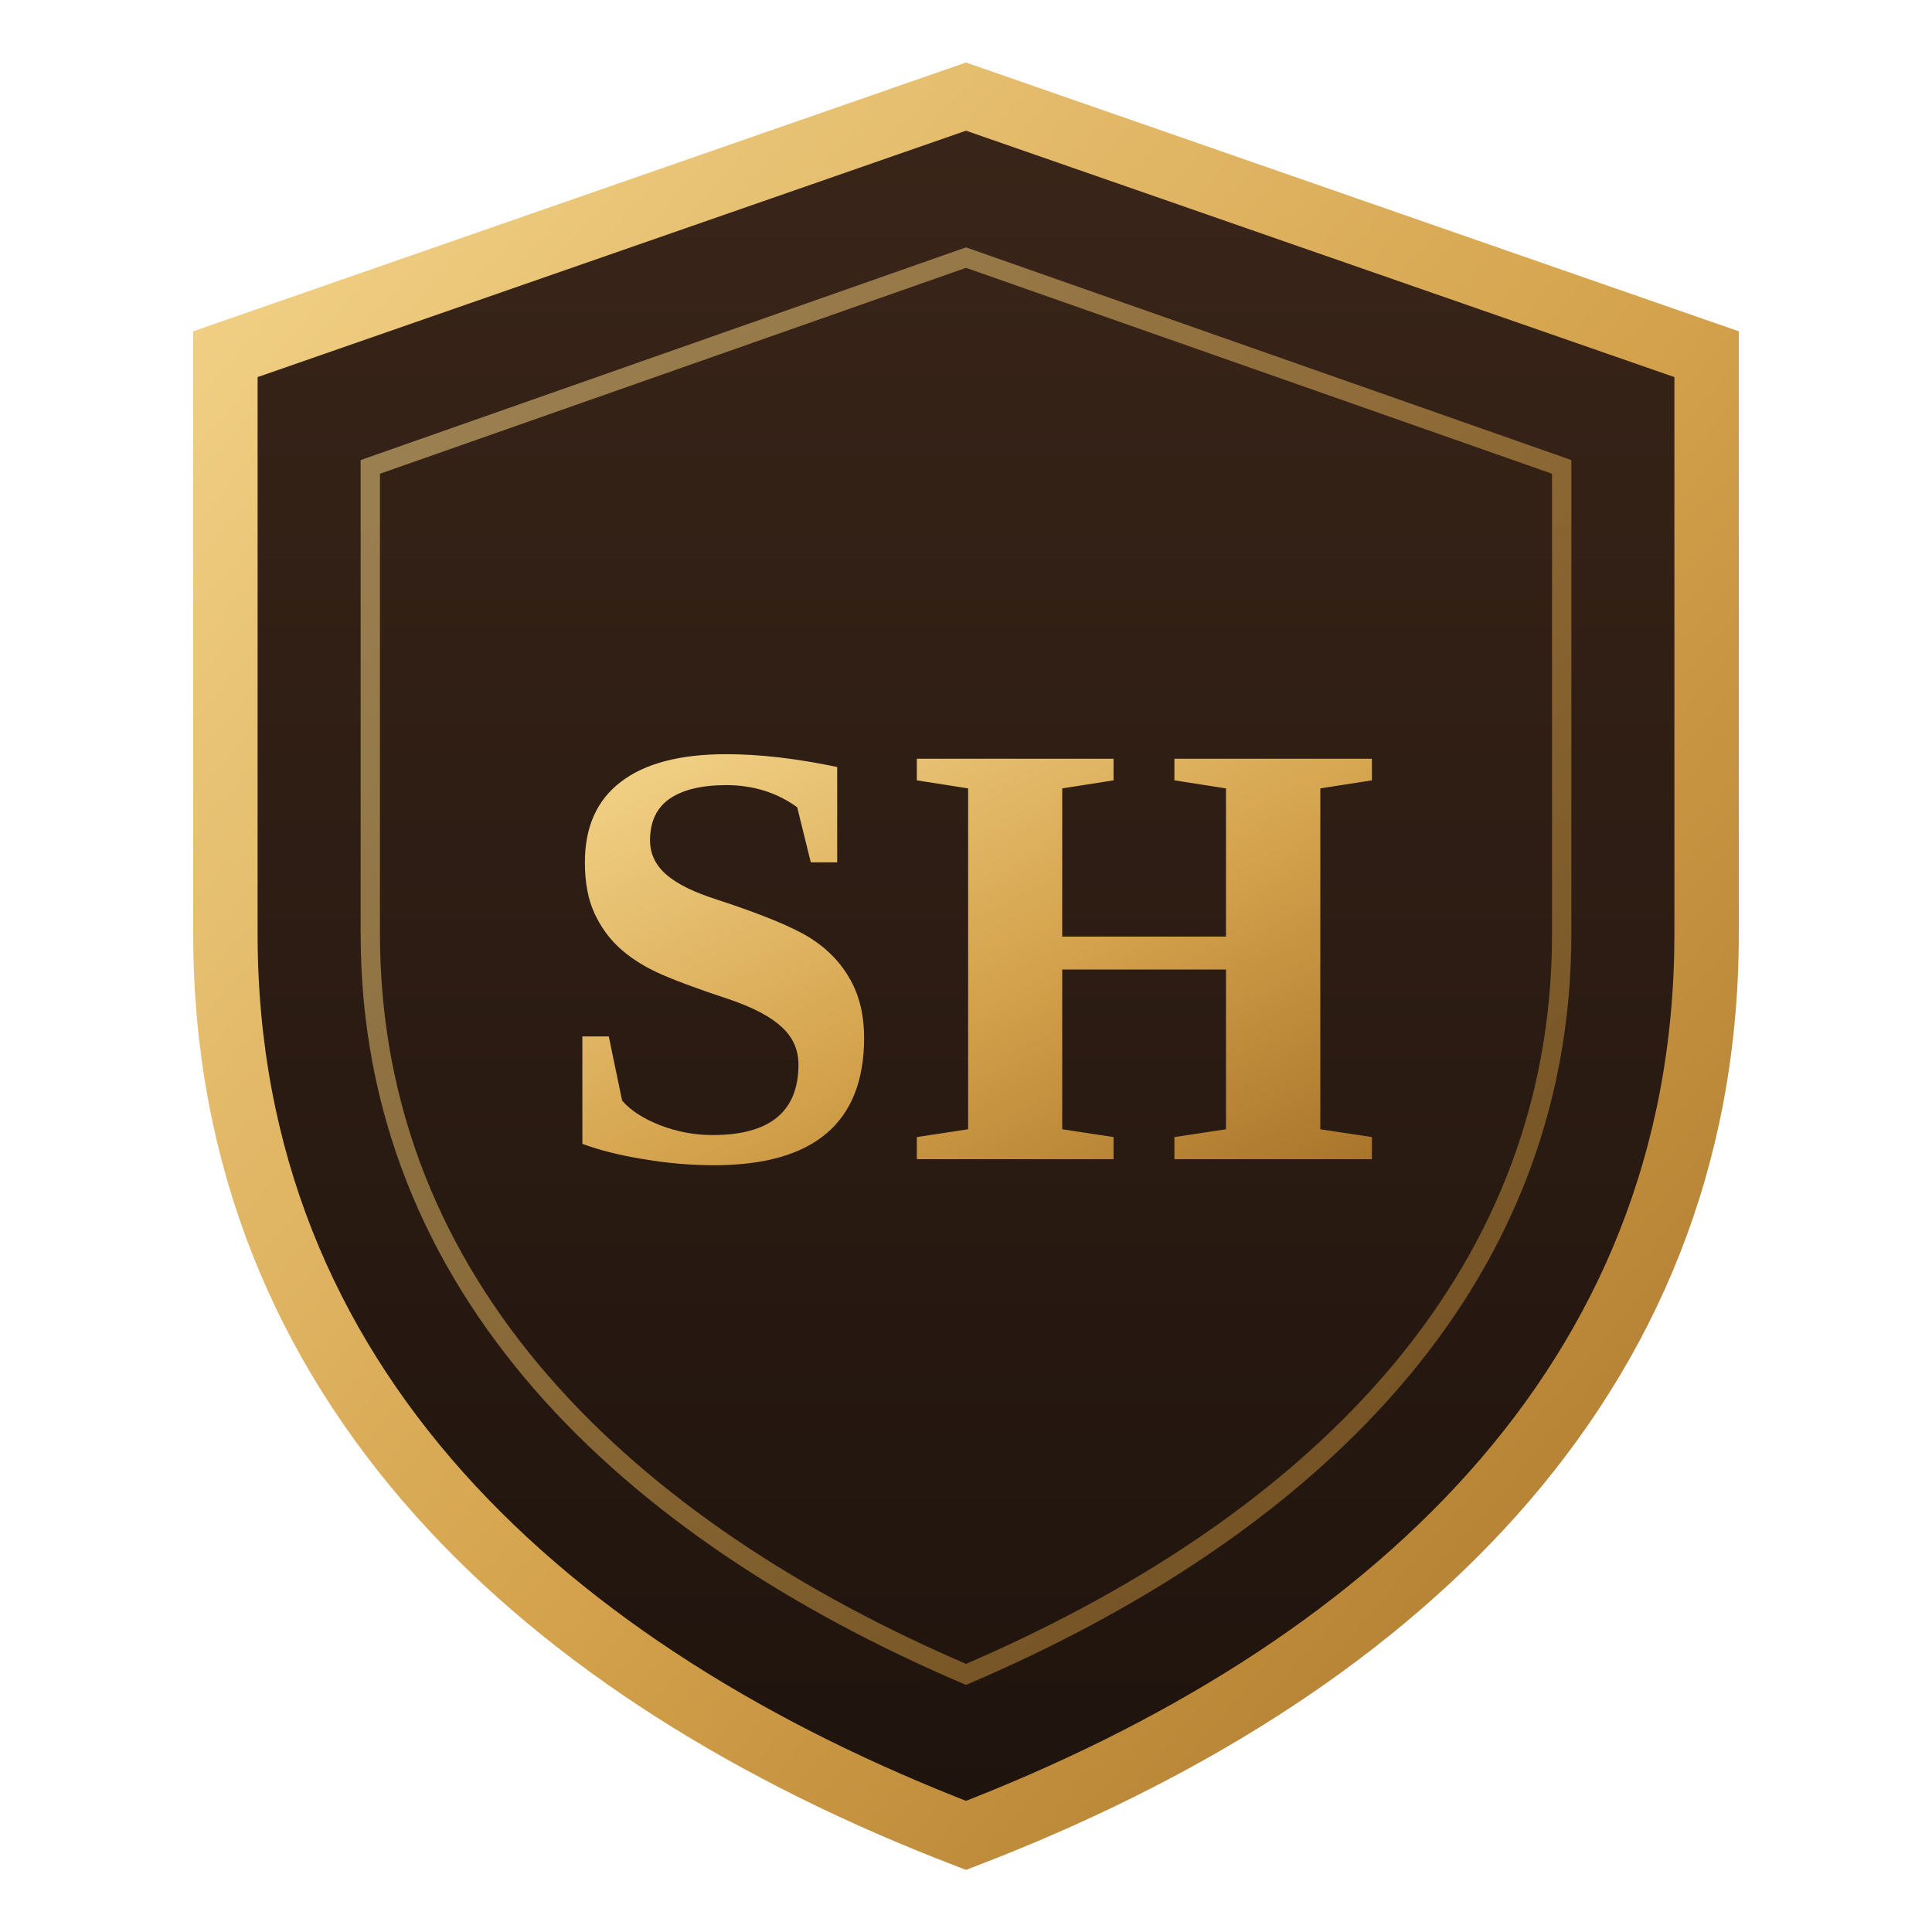
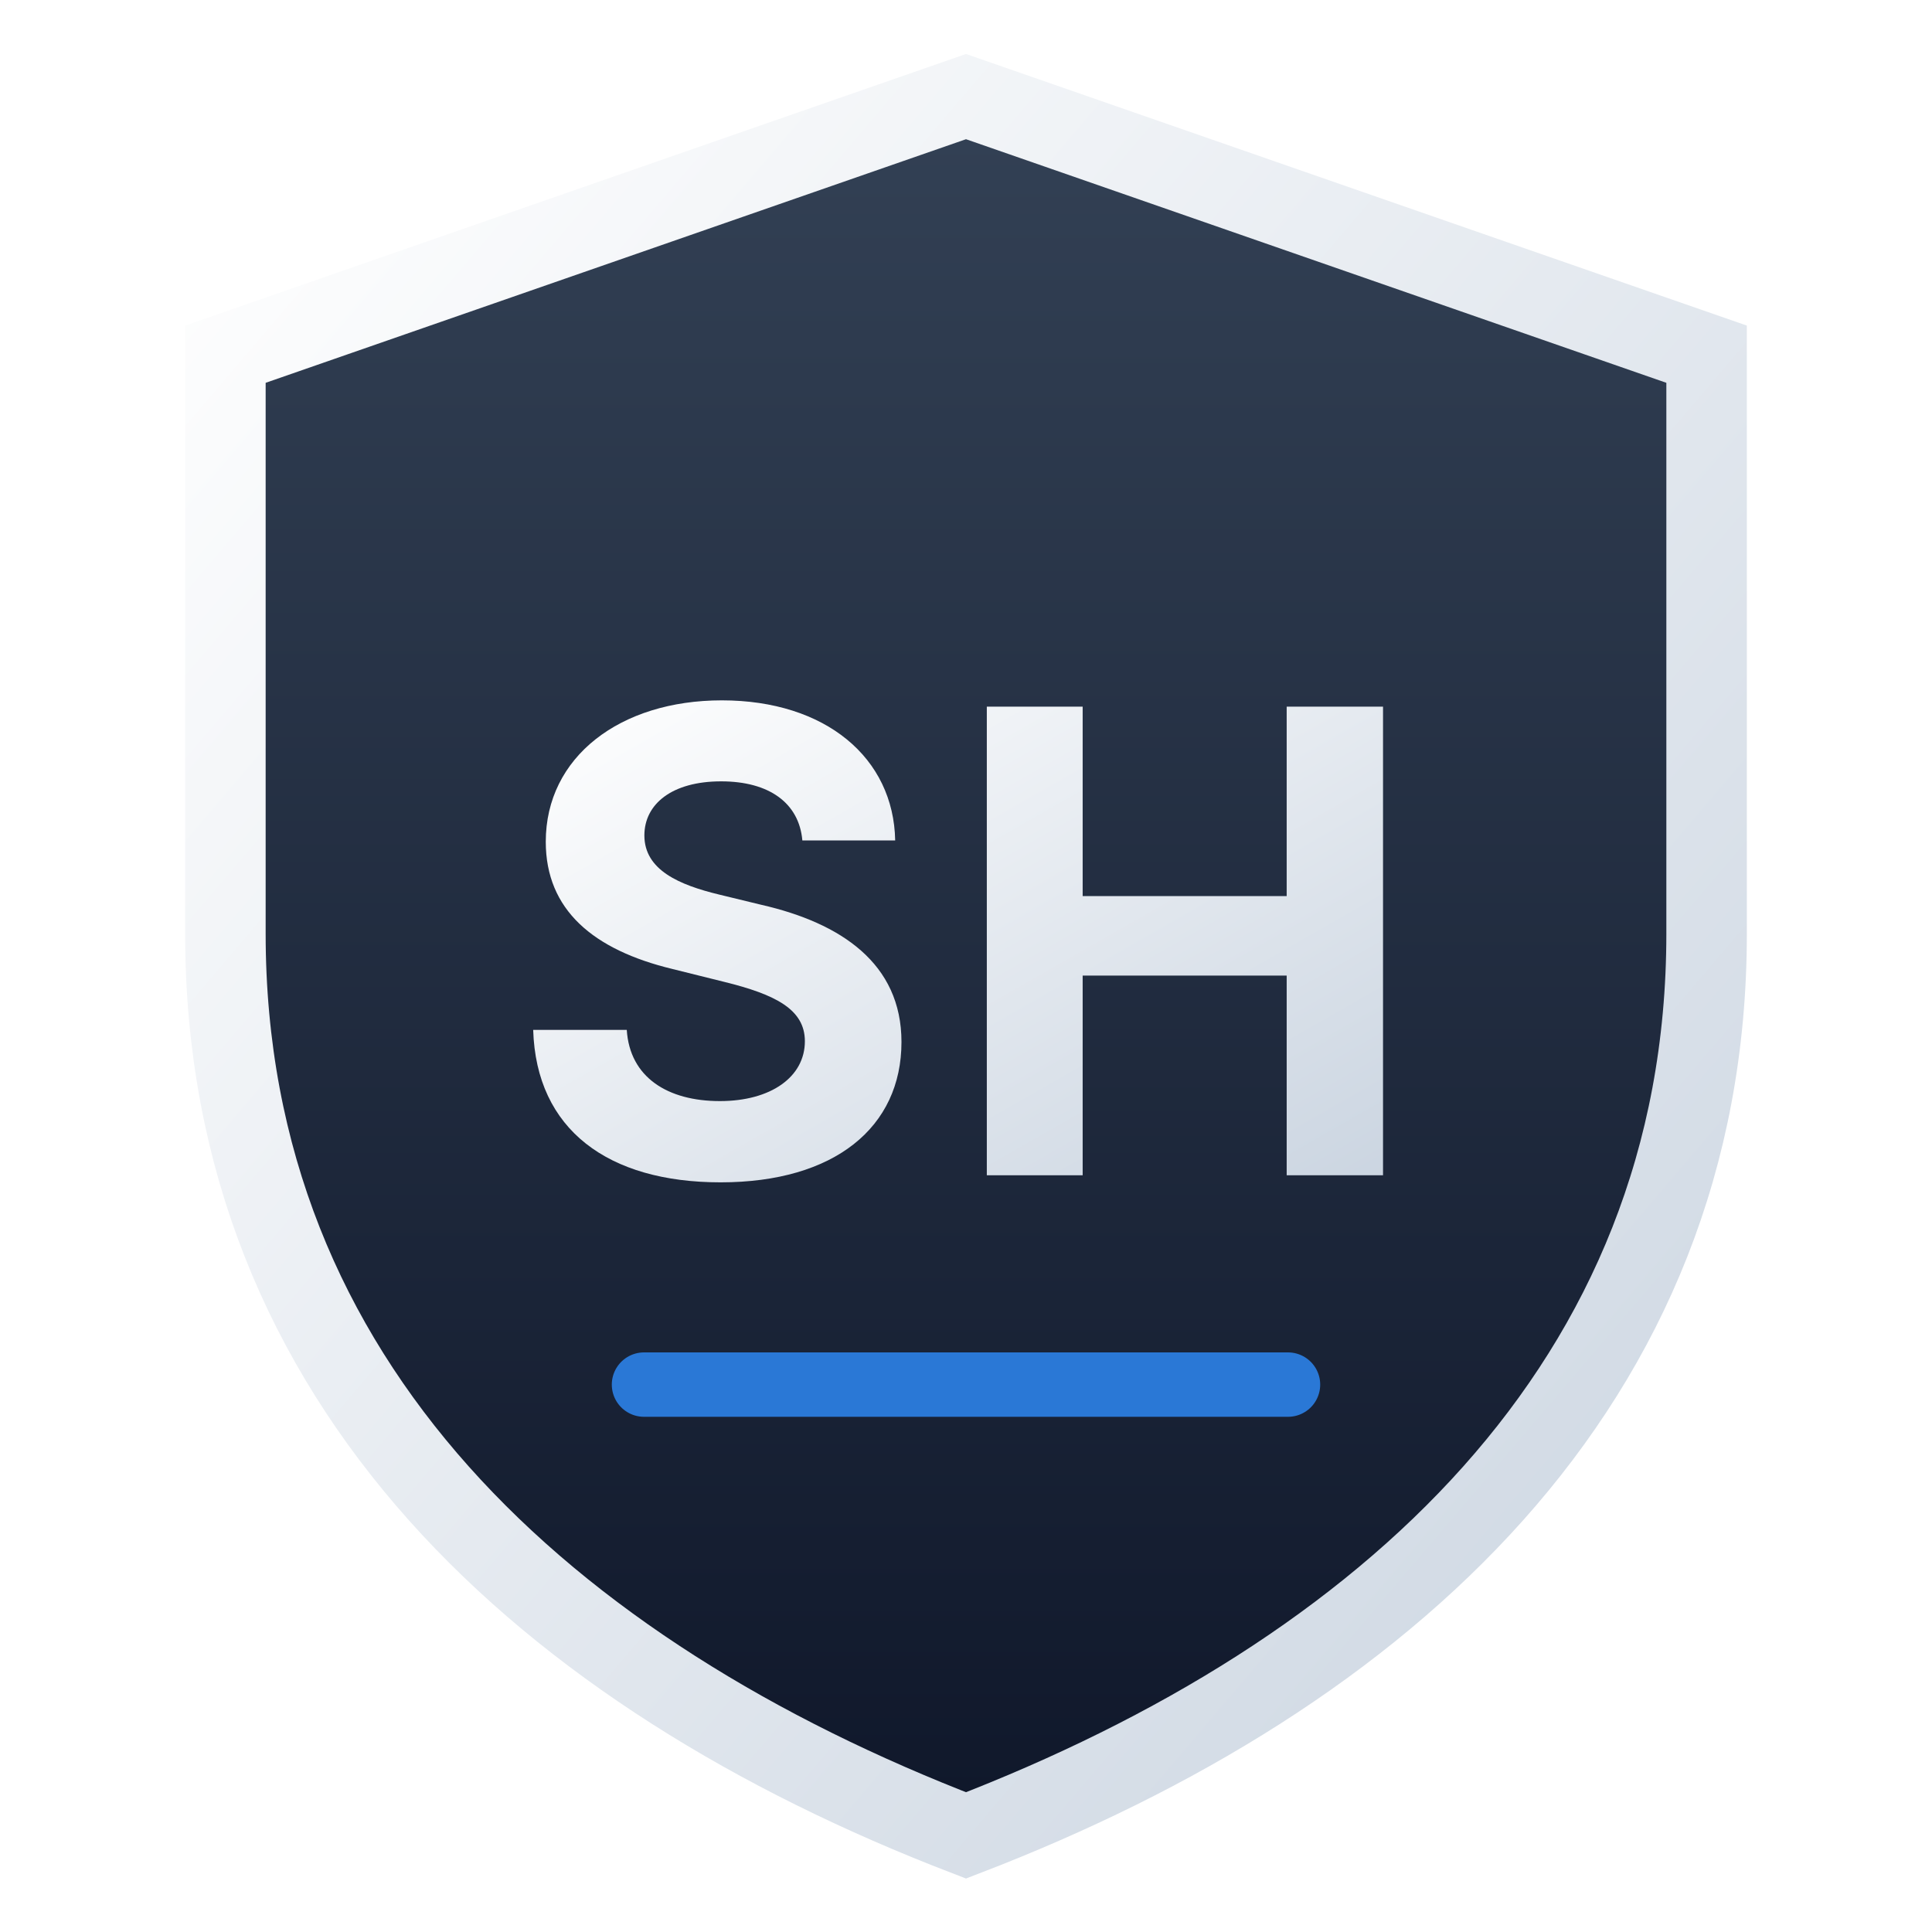
<svg xmlns="http://www.w3.org/2000/svg" viewBox="0 0 120 120" role="img" aria-label="Superhouse Limited">
  <defs>
-     <linearGradient id="g" x1="0" y1="0" x2="1" y2="1">
-       <stop offset="0" stop-color="#F3D48A" />
-       <stop offset=".55" stop-color="#D4A24C" />
-       <stop offset="1" stop-color="#A8742A" />
+     <linearGradient id="s" x1="0" y1="0" x2="1" y2="1">
+       <stop offset="0" stop-color="#FFFFFF" />
+       <stop offset="1" stop-color="#CBD5E1" />
    </linearGradient>
    <linearGradient id="b" x1="0" y1="0" x2="0" y2="1">
-       <stop offset="0" stop-color="#3A2519" />
-       <stop offset="1" stop-color="#1E130D" />
+       <stop offset="0" stop-color="#334155" />
+       <stop offset="1" stop-color="#0F172A" />
    </linearGradient>
  </defs>
-   <path d="M60 6 L106 22 V58 C106 86 86 104 60 114 C34 104 14 86 14 58 V22 Z" fill="url(#b)" stroke="url(#g)" stroke-width="4" />
-   <path d="M60 16 L97 29 V58 C97 80 81 95 60 104 C39 95 23 80 23 58 V29 Z" fill="none" stroke="url(#g)" stroke-width="1.2" opacity=".55" />
-   <text x="60" y="72" text-anchor="middle" font-family="Georgia, 'Times New Roman', serif" font-size="38" font-weight="700" fill="url(#g)" letter-spacing="1">SH</text>
-   <path d="M38 84 H82" stroke="url(#g)" stroke-width="1.5" opacity=".7" />
+   <path d="M60 6 L106 22 V58 C106 86 86 104 60 114 C34 104 14 86 14 58 V22 Z" fill="url(#b)" stroke="url(#s)" stroke-width="5" />
+   <text x="60" y="73" text-anchor="middle" font-family="'Segoe UI', Inter, Arial, sans-serif" font-size="40" font-weight="700" fill="url(#s)" letter-spacing="1">SH</text>
+   <path d="M40 86 H80" stroke="#2a78d6" stroke-width="4" stroke-linecap="round" />
</svg>
